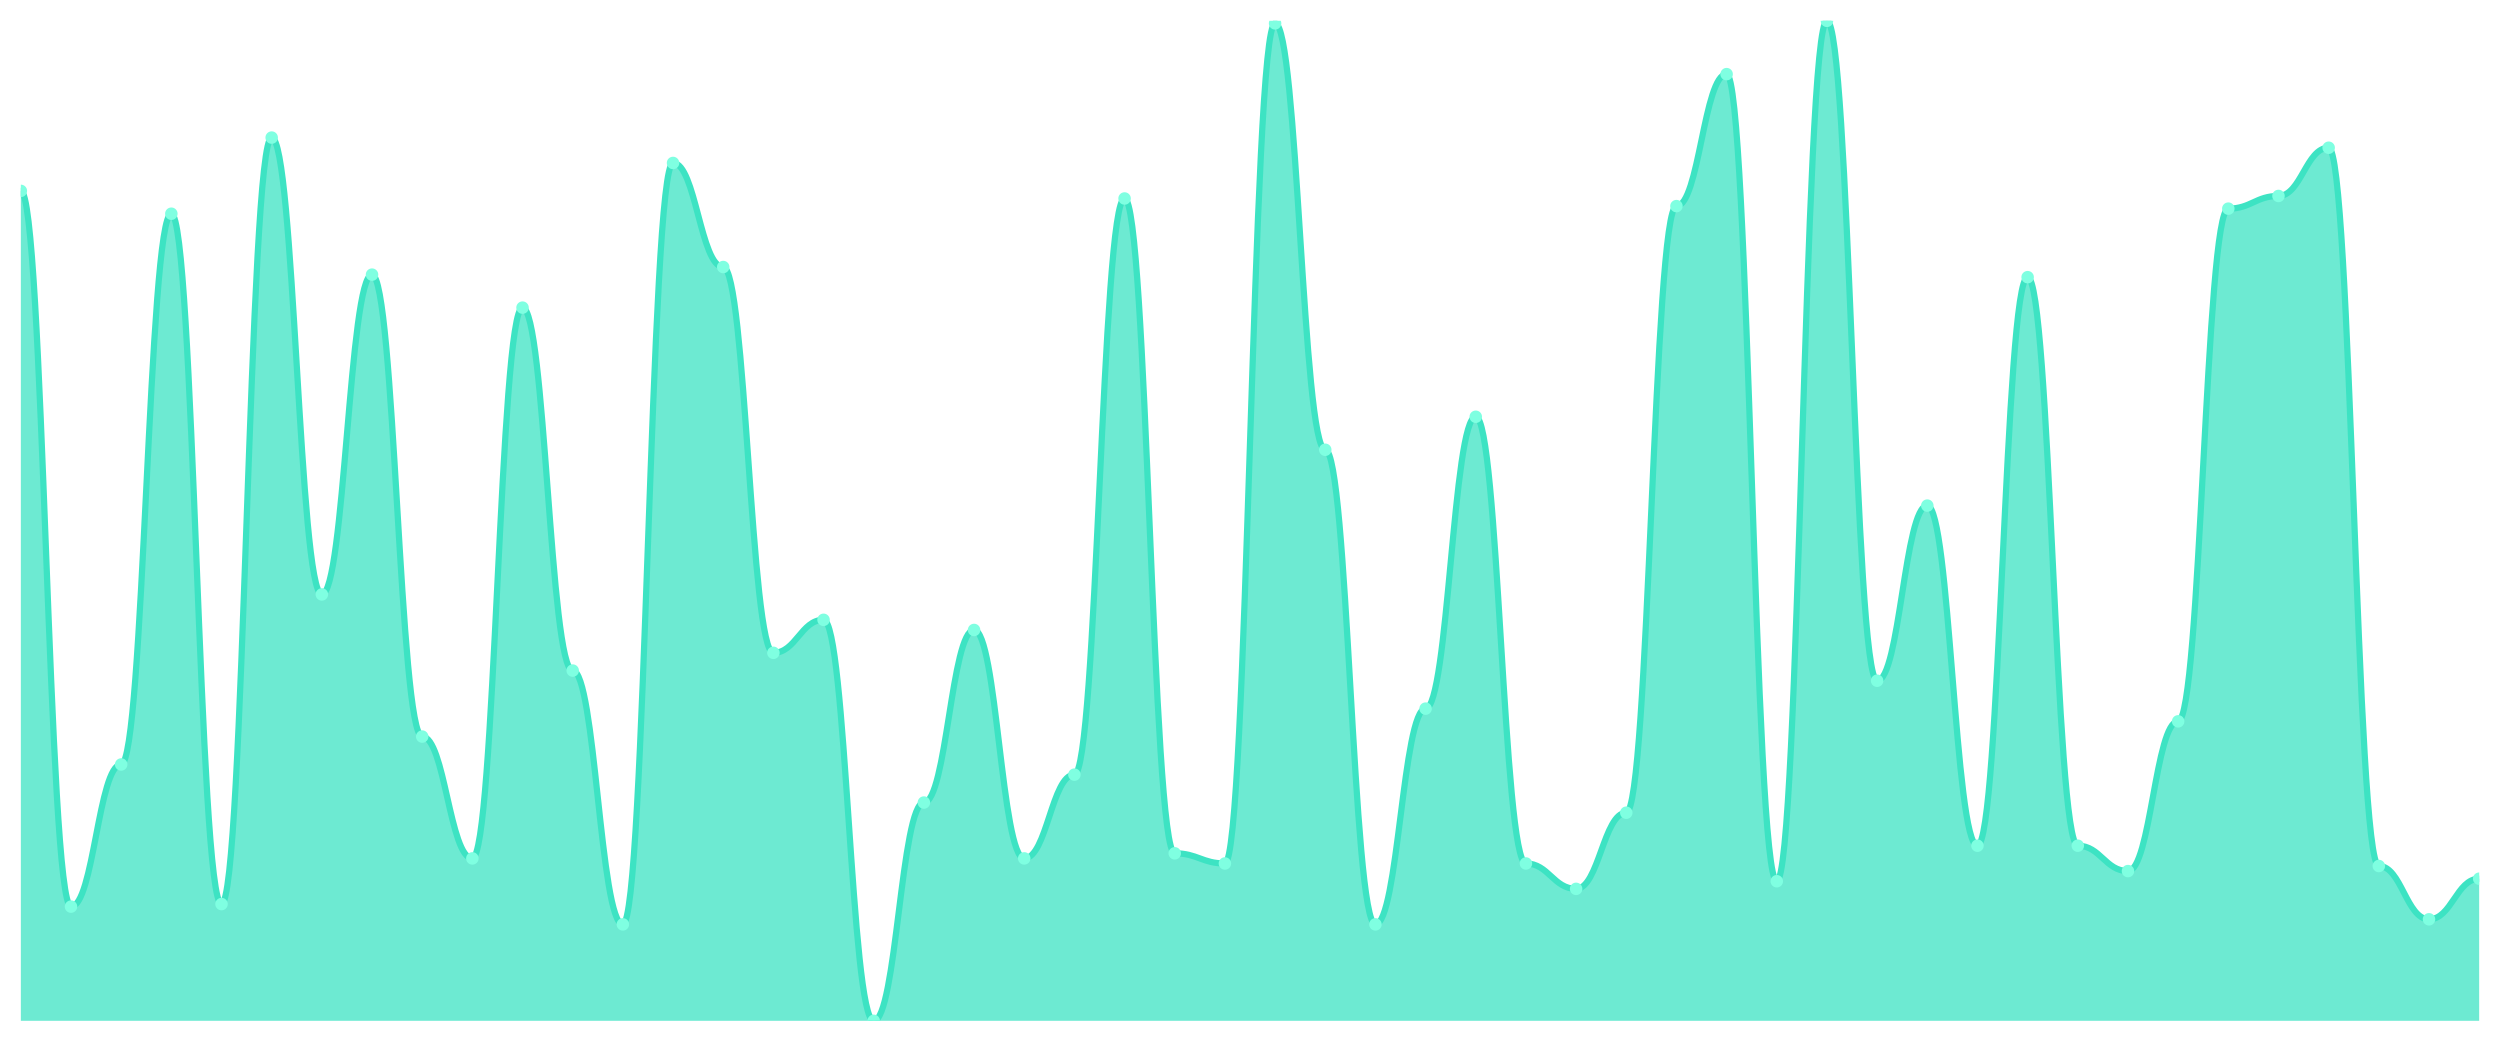
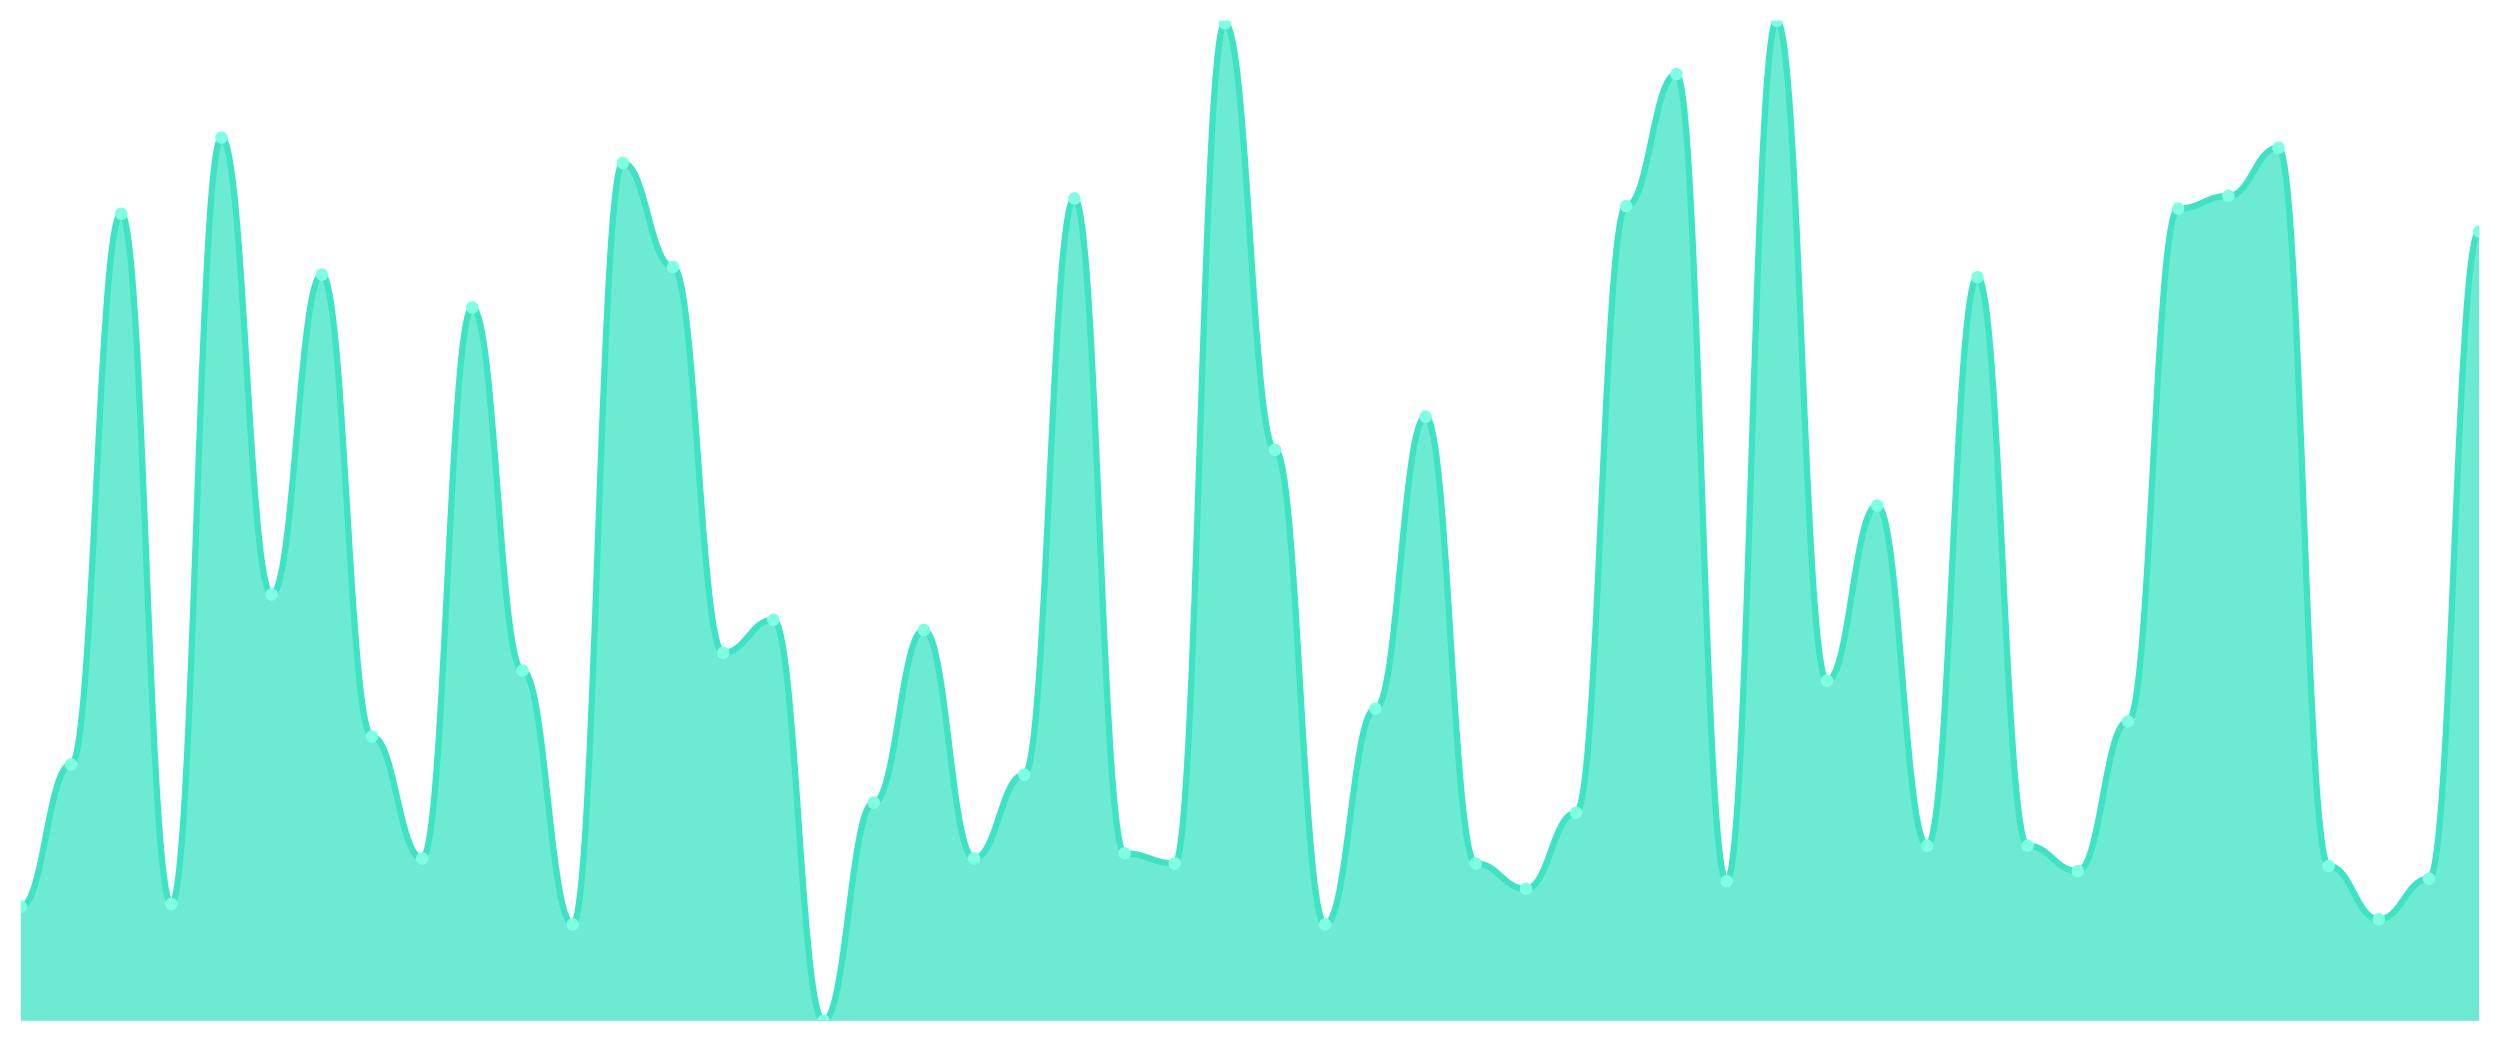
<svg xmlns="http://www.w3.org/2000/svg" viewBox="0 0 1200 500" width="1200" height="500">
  <defs>
    <clipPath id="c">
      <rect x="10" y="10" width="1180" height="480" />
    </clipPath>
  </defs>
  <rect width="1200" height="500" fill="none" />
  <g clip-path="url(#c)">
-     <path d="M 10,490 L 10,91.624 C 20.837,91.624 23.245,435.178 34.082,435.178 C 44.918,435.178 47.327,366.954 58.163,366.954 C 69,366.954 71.408,102.589 82.245,102.589 C 93.082,102.589 95.49,433.959 106.327,433.959 C 117.163,433.959 119.571,66.041 130.408,66.041 C 141.245,66.041 143.653,285.33 154.49,285.33 C 165.327,285.33 167.735,131.827 178.571,131.827 C 189.408,131.827 191.816,353.553 202.653,353.553 C 213.49,353.553 215.898,412.03 226.735,412.03 C 237.571,412.03 239.98,147.665 250.816,147.665 C 261.653,147.665 264.061,321.878 274.898,321.878 C 285.735,321.878 288.143,443.706 298.98,443.706 C 309.816,443.706 312.224,78.223 323.061,78.223 C 333.898,78.223 336.306,128.173 347.143,128.173 C 357.98,128.173 360.388,313.35 371.224,313.35 C 382.061,313.35 384.469,297.513 395.306,297.513 C 406.143,297.513 408.551,490 419.388,490 C 430.224,490 432.633,385.228 443.469,385.228 C 454.306,385.228 456.714,302.386 467.551,302.386 C 478.388,302.386 480.796,412.03 491.633,412.03 C 502.469,412.03 504.878,371.827 515.714,371.827 C 526.551,371.827 528.959,95.279 539.796,95.279 C 550.633,95.279 553.041,409.594 563.878,409.594 C 574.714,409.594 577.122,414.467 587.959,414.467 C 598.796,414.467 601.204,11.218 612.041,11.218 C 622.878,11.218 625.286,215.888 636.122,215.888 C 646.959,215.888 649.367,443.706 660.204,443.706 C 671.041,443.706 673.449,340.152 684.286,340.152 C 695.122,340.152 697.531,200.051 708.367,200.051 C 719.204,200.051 721.612,414.467 732.449,414.467 C 743.286,414.467 745.694,426.65 756.531,426.65 C 767.367,426.65 769.776,390.102 780.612,390.102 C 791.449,390.102 793.857,98.934 804.694,98.934 C 815.531,98.934 817.939,35.584 828.776,35.584 C 839.612,35.584 842.02,422.995 852.857,422.995 C 863.694,422.995 866.102,10 876.939,10 C 887.776,10 890.184,326.751 901.02,326.751 C 911.857,326.751 914.265,242.69 925.102,242.69 C 935.939,242.69 938.347,405.939 949.184,405.939 C 960.02,405.939 962.429,133.046 973.265,133.046 C 984.102,133.046 986.51,405.939 997.347,405.939 C 1008.184,405.939 1010.592,418.122 1021.429,418.122 C 1032.265,418.122 1034.673,346.244 1045.51,346.244 C 1056.347,346.244 1058.755,100.152 1069.592,100.152 C 1080.429,100.152 1082.837,94.061 1093.673,94.061 C 1104.51,94.061 1106.918,70.914 1117.755,70.914 C 1128.592,70.914 1131,415.685 1141.837,415.685 C 1152.673,415.685 1155.082,441.269 1165.918,441.269 C 1176.755,441.269 1179.163,421.777 1190,421.777 L 1190,490 Z" fill="rgba(61,227,195,0.75)" />
-     <path d="M 10,91.624 C 20.837,91.624 23.245,435.178 34.082,435.178 C 44.918,435.178 47.327,366.954 58.163,366.954 C 69,366.954 71.408,102.589 82.245,102.589 C 93.082,102.589 95.49,433.959 106.327,433.959 C 117.163,433.959 119.571,66.041 130.408,66.041 C 141.245,66.041 143.653,285.33 154.49,285.33 C 165.327,285.33 167.735,131.827 178.571,131.827 C 189.408,131.827 191.816,353.553 202.653,353.553 C 213.49,353.553 215.898,412.03 226.735,412.03 C 237.571,412.03 239.98,147.665 250.816,147.665 C 261.653,147.665 264.061,321.878 274.898,321.878 C 285.735,321.878 288.143,443.706 298.98,443.706 C 309.816,443.706 312.224,78.223 323.061,78.223 C 333.898,78.223 336.306,128.173 347.143,128.173 C 357.98,128.173 360.388,313.35 371.224,313.35 C 382.061,313.35 384.469,297.513 395.306,297.513 C 406.143,297.513 408.551,490 419.388,490 C 430.224,490 432.633,385.228 443.469,385.228 C 454.306,385.228 456.714,302.386 467.551,302.386 C 478.388,302.386 480.796,412.03 491.633,412.03 C 502.469,412.03 504.878,371.827 515.714,371.827 C 526.551,371.827 528.959,95.279 539.796,95.279 C 550.633,95.279 553.041,409.594 563.878,409.594 C 574.714,409.594 577.122,414.467 587.959,414.467 C 598.796,414.467 601.204,11.218 612.041,11.218 C 622.878,11.218 625.286,215.888 636.122,215.888 C 646.959,215.888 649.367,443.706 660.204,443.706 C 671.041,443.706 673.449,340.152 684.286,340.152 C 695.122,340.152 697.531,200.051 708.367,200.051 C 719.204,200.051 721.612,414.467 732.449,414.467 C 743.286,414.467 745.694,426.65 756.531,426.65 C 767.367,426.65 769.776,390.102 780.612,390.102 C 791.449,390.102 793.857,98.934 804.694,98.934 C 815.531,98.934 817.939,35.584 828.776,35.584 C 839.612,35.584 842.02,422.995 852.857,422.995 C 863.694,422.995 866.102,10 876.939,10 C 887.776,10 890.184,326.751 901.02,326.751 C 911.857,326.751 914.265,242.69 925.102,242.69 C 935.939,242.69 938.347,405.939 949.184,405.939 C 960.02,405.939 962.429,133.046 973.265,133.046 C 984.102,133.046 986.51,405.939 997.347,405.939 C 1008.184,405.939 1010.592,418.122 1021.429,418.122 C 1032.265,418.122 1034.673,346.244 1045.51,346.244 C 1056.347,346.244 1058.755,100.152 1069.592,100.152 C 1080.429,100.152 1082.837,94.061 1093.673,94.061 C 1104.51,94.061 1106.918,70.914 1117.755,70.914 C 1128.592,70.914 1131,415.685 1141.837,415.685 C 1152.673,415.685 1155.082,441.269 1165.918,441.269 C 1176.755,441.269 1179.163,421.777 1190,421.777" fill="none" stroke="#3de3c3" stroke-width="3" stroke-linecap="round" stroke-linejoin="round" />
-     <circle cx="10" cy="91.624" r="3" fill="#7fffe1" />
-     <circle cx="34.082" cy="435.178" r="3" fill="#7fffe1" />
-     <circle cx="58.163" cy="366.954" r="3" fill="#7fffe1" />
-     <circle cx="82.245" cy="102.589" r="3" fill="#7fffe1" />
-     <circle cx="106.327" cy="433.959" r="3" fill="#7fffe1" />
-     <circle cx="130.408" cy="66.041" r="3" fill="#7fffe1" />
-     <circle cx="154.49" cy="285.33" r="3" fill="#7fffe1" />
-     <circle cx="178.571" cy="131.827" r="3" fill="#7fffe1" />
-     <circle cx="202.653" cy="353.553" r="3" fill="#7fffe1" />
-     <circle cx="226.735" cy="412.03" r="3" fill="#7fffe1" />
-     <circle cx="250.816" cy="147.665" r="3" fill="#7fffe1" />
-     <circle cx="274.898" cy="321.878" r="3" fill="#7fffe1" />
-     <circle cx="298.98" cy="443.706" r="3" fill="#7fffe1" />
-     <circle cx="323.061" cy="78.223" r="3" fill="#7fffe1" />
-     <circle cx="347.143" cy="128.173" r="3" fill="#7fffe1" />
-     <circle cx="371.224" cy="313.35" r="3" fill="#7fffe1" />
-     <circle cx="395.306" cy="297.513" r="3" fill="#7fffe1" />
-     <circle cx="419.388" cy="490" r="3" fill="#7fffe1" />
-     <circle cx="443.469" cy="385.228" r="3" fill="#7fffe1" />
-     <circle cx="467.551" cy="302.386" r="3" fill="#7fffe1" />
-     <circle cx="491.633" cy="412.03" r="3" fill="#7fffe1" />
-     <circle cx="515.714" cy="371.827" r="3" fill="#7fffe1" />
-     <circle cx="539.796" cy="95.279" r="3" fill="#7fffe1" />
-     <circle cx="563.878" cy="409.594" r="3" fill="#7fffe1" />
-     <circle cx="587.959" cy="414.467" r="3" fill="#7fffe1" />
-     <circle cx="612.041" cy="11.218" r="3" fill="#7fffe1" />
-     <circle cx="636.122" cy="215.888" r="3" fill="#7fffe1" />
-     <circle cx="660.204" cy="443.706" r="3" fill="#7fffe1" />
-     <circle cx="684.286" cy="340.152" r="3" fill="#7fffe1" />
-     <circle cx="708.367" cy="200.051" r="3" fill="#7fffe1" />
-     <circle cx="732.449" cy="414.467" r="3" fill="#7fffe1" />
-     <circle cx="756.531" cy="426.65" r="3" fill="#7fffe1" />
-     <circle cx="780.612" cy="390.102" r="3" fill="#7fffe1" />
-     <circle cx="804.694" cy="98.934" r="3" fill="#7fffe1" />
-     <circle cx="828.776" cy="35.584" r="3" fill="#7fffe1" />
-     <circle cx="852.857" cy="422.995" r="3" fill="#7fffe1" />
-     <circle cx="876.939" cy="10" r="3" fill="#7fffe1" />
-     <circle cx="901.02" cy="326.751" r="3" fill="#7fffe1" />
-     <circle cx="925.102" cy="242.69" r="3" fill="#7fffe1" />
-     <circle cx="949.184" cy="405.939" r="3" fill="#7fffe1" />
-     <circle cx="973.265" cy="133.046" r="3" fill="#7fffe1" />
-     <circle cx="997.347" cy="405.939" r="3" fill="#7fffe1" />
-     <circle cx="1021.429" cy="418.122" r="3" fill="#7fffe1" />
-     <circle cx="1045.51" cy="346.244" r="3" fill="#7fffe1" />
-     <circle cx="1069.592" cy="100.152" r="3" fill="#7fffe1" />
-     <circle cx="1093.673" cy="94.061" r="3" fill="#7fffe1" />
-     <circle cx="1117.755" cy="70.914" r="3" fill="#7fffe1" />
-     <circle cx="1141.837" cy="415.685" r="3" fill="#7fffe1" />
-     <circle cx="1165.918" cy="441.269" r="3" fill="#7fffe1" />
-     <circle cx="1190" cy="421.777" r="3" fill="#7fffe1" />
+     <path d="M 10,490 L 10,435.178 C 20.837,435.178 23.245,366.954 34.082,366.954 C 44.918,366.954 47.327,102.589 58.163,102.589 C 69,102.589 71.408,433.959 82.245,433.959 C 93.082,433.959 95.49,66.041 106.327,66.041 C 117.163,66.041 119.571,285.33 130.408,285.33 C 141.245,285.33 143.653,131.827 154.49,131.827 C 165.327,131.827 167.735,353.553 178.571,353.553 C 189.408,353.553 191.816,412.03 202.653,412.03 C 213.49,412.03 215.898,147.665 226.735,147.665 C 237.571,147.665 239.98,321.878 250.816,321.878 C 261.653,321.878 264.061,443.706 274.898,443.706 C 285.735,443.706 288.143,78.223 298.98,78.223 C 309.816,78.223 312.224,128.173 323.061,128.173 C 333.898,128.173 336.306,313.35 347.143,313.35 C 357.98,313.35 360.388,297.513 371.224,297.513 C 382.061,297.513 384.469,490 395.306,490 C 406.143,490 408.551,385.228 419.388,385.228 C 430.224,385.228 432.633,302.386 443.469,302.386 C 454.306,302.386 456.714,412.03 467.551,412.03 C 478.388,412.03 480.796,371.827 491.633,371.827 C 502.469,371.827 504.878,95.279 515.714,95.279 C 526.551,95.279 528.959,409.594 539.796,409.594 C 550.633,409.594 553.041,414.467 563.878,414.467 C 574.714,414.467 577.122,11.218 587.959,11.218 C 598.796,11.218 601.204,215.888 612.041,215.888 C 622.878,215.888 625.286,443.706 636.122,443.706 C 646.959,443.706 649.367,340.152 660.204,340.152 C 671.041,340.152 673.449,200.051 684.286,200.051 C 695.122,200.051 697.531,414.467 708.367,414.467 C 719.204,414.467 721.612,426.65 732.449,426.65 C 743.286,426.65 745.694,390.102 756.531,390.102 C 767.367,390.102 769.776,98.934 780.612,98.934 C 791.449,98.934 793.857,35.584 804.694,35.584 C 815.531,35.584 817.939,422.995 828.776,422.995 C 839.612,422.995 842.02,10 852.857,10 C 863.694,10 866.102,326.751 876.939,326.751 C 887.776,326.751 890.184,242.69 901.02,242.69 C 911.857,242.69 914.265,405.939 925.102,405.939 C 935.939,405.939 938.347,133.046 949.184,133.046 C 960.02,133.046 962.429,405.939 973.265,405.939 C 984.102,405.939 986.51,418.122 997.347,418.122 C 1008.184,418.122 1010.592,346.244 1021.429,346.244 C 1032.265,346.244 1034.673,100.152 1045.51,100.152 C 1056.347,100.152 1058.755,94.061 1069.592,94.061 C 1080.429,94.061 1082.837,70.914 1093.673,70.914 C 1104.51,70.914 1106.918,415.685 1117.755,415.685 C 1128.592,415.685 1131,441.269 1141.837,441.269 C 1152.673,441.269 1155.082,421.777 1165.918,421.777 C 1176.755,421.777 1179.163,111.117 1190,111.117 L 1190,490 Z" fill="rgba(61,227,195,0.75)" />
+     <path d="M 10,435.178 C 20.837,435.178 23.245,366.954 34.082,366.954 C 44.918,366.954 47.327,102.589 58.163,102.589 C 69,102.589 71.408,433.959 82.245,433.959 C 93.082,433.959 95.49,66.041 106.327,66.041 C 117.163,66.041 119.571,285.33 130.408,285.33 C 141.245,285.33 143.653,131.827 154.49,131.827 C 165.327,131.827 167.735,353.553 178.571,353.553 C 189.408,353.553 191.816,412.03 202.653,412.03 C 213.49,412.03 215.898,147.665 226.735,147.665 C 237.571,147.665 239.98,321.878 250.816,321.878 C 261.653,321.878 264.061,443.706 274.898,443.706 C 285.735,443.706 288.143,78.223 298.98,78.223 C 309.816,78.223 312.224,128.173 323.061,128.173 C 333.898,128.173 336.306,313.35 347.143,313.35 C 357.98,313.35 360.388,297.513 371.224,297.513 C 382.061,297.513 384.469,490 395.306,490 C 406.143,490 408.551,385.228 419.388,385.228 C 430.224,385.228 432.633,302.386 443.469,302.386 C 454.306,302.386 456.714,412.03 467.551,412.03 C 478.388,412.03 480.796,371.827 491.633,371.827 C 502.469,371.827 504.878,95.279 515.714,95.279 C 526.551,95.279 528.959,409.594 539.796,409.594 C 550.633,409.594 553.041,414.467 563.878,414.467 C 574.714,414.467 577.122,11.218 587.959,11.218 C 598.796,11.218 601.204,215.888 612.041,215.888 C 622.878,215.888 625.286,443.706 636.122,443.706 C 646.959,443.706 649.367,340.152 660.204,340.152 C 671.041,340.152 673.449,200.051 684.286,200.051 C 695.122,200.051 697.531,414.467 708.367,414.467 C 719.204,414.467 721.612,426.65 732.449,426.65 C 743.286,426.65 745.694,390.102 756.531,390.102 C 767.367,390.102 769.776,98.934 780.612,98.934 C 791.449,98.934 793.857,35.584 804.694,35.584 C 815.531,35.584 817.939,422.995 828.776,422.995 C 839.612,422.995 842.02,10 852.857,10 C 863.694,10 866.102,326.751 876.939,326.751 C 887.776,326.751 890.184,242.69 901.02,242.69 C 911.857,242.69 914.265,405.939 925.102,405.939 C 935.939,405.939 938.347,133.046 949.184,133.046 C 960.02,133.046 962.429,405.939 973.265,405.939 C 984.102,405.939 986.51,418.122 997.347,418.122 C 1008.184,418.122 1010.592,346.244 1021.429,346.244 C 1032.265,346.244 1034.673,100.152 1045.51,100.152 C 1056.347,100.152 1058.755,94.061 1069.592,94.061 C 1080.429,94.061 1082.837,70.914 1093.673,70.914 C 1104.51,70.914 1106.918,415.685 1117.755,415.685 C 1128.592,415.685 1131,441.269 1141.837,441.269 C 1152.673,441.269 1155.082,421.777 1165.918,421.777 C 1176.755,421.777 1179.163,111.117 1190,111.117" fill="none" stroke="#3de3c3" stroke-width="3" stroke-linecap="round" stroke-linejoin="round" />
+     <circle cx="10" cy="435.178" r="3" fill="#7fffe1" />
+     <circle cx="34.082" cy="366.954" r="3" fill="#7fffe1" />
+     <circle cx="58.163" cy="102.589" r="3" fill="#7fffe1" />
+     <circle cx="82.245" cy="433.959" r="3" fill="#7fffe1" />
+     <circle cx="106.327" cy="66.041" r="3" fill="#7fffe1" />
+     <circle cx="130.408" cy="285.33" r="3" fill="#7fffe1" />
+     <circle cx="154.49" cy="131.827" r="3" fill="#7fffe1" />
+     <circle cx="178.571" cy="353.553" r="3" fill="#7fffe1" />
+     <circle cx="202.653" cy="412.03" r="3" fill="#7fffe1" />
+     <circle cx="226.735" cy="147.665" r="3" fill="#7fffe1" />
+     <circle cx="250.816" cy="321.878" r="3" fill="#7fffe1" />
+     <circle cx="274.898" cy="443.706" r="3" fill="#7fffe1" />
+     <circle cx="298.98" cy="78.223" r="3" fill="#7fffe1" />
+     <circle cx="323.061" cy="128.173" r="3" fill="#7fffe1" />
+     <circle cx="347.143" cy="313.35" r="3" fill="#7fffe1" />
+     <circle cx="371.224" cy="297.513" r="3" fill="#7fffe1" />
+     <circle cx="395.306" cy="490" r="3" fill="#7fffe1" />
+     <circle cx="419.388" cy="385.228" r="3" fill="#7fffe1" />
+     <circle cx="443.469" cy="302.386" r="3" fill="#7fffe1" />
+     <circle cx="467.551" cy="412.03" r="3" fill="#7fffe1" />
+     <circle cx="491.633" cy="371.827" r="3" fill="#7fffe1" />
+     <circle cx="515.714" cy="95.279" r="3" fill="#7fffe1" />
+     <circle cx="539.796" cy="409.594" r="3" fill="#7fffe1" />
+     <circle cx="563.878" cy="414.467" r="3" fill="#7fffe1" />
+     <circle cx="587.959" cy="11.218" r="3" fill="#7fffe1" />
+     <circle cx="612.041" cy="215.888" r="3" fill="#7fffe1" />
+     <circle cx="636.122" cy="443.706" r="3" fill="#7fffe1" />
+     <circle cx="660.204" cy="340.152" r="3" fill="#7fffe1" />
+     <circle cx="684.286" cy="200.051" r="3" fill="#7fffe1" />
+     <circle cx="708.367" cy="414.467" r="3" fill="#7fffe1" />
+     <circle cx="732.449" cy="426.65" r="3" fill="#7fffe1" />
+     <circle cx="756.531" cy="390.102" r="3" fill="#7fffe1" />
+     <circle cx="780.612" cy="98.934" r="3" fill="#7fffe1" />
+     <circle cx="804.694" cy="35.584" r="3" fill="#7fffe1" />
+     <circle cx="828.776" cy="422.995" r="3" fill="#7fffe1" />
+     <circle cx="852.857" cy="10" r="3" fill="#7fffe1" />
+     <circle cx="876.939" cy="326.751" r="3" fill="#7fffe1" />
+     <circle cx="901.02" cy="242.69" r="3" fill="#7fffe1" />
+     <circle cx="925.102" cy="405.939" r="3" fill="#7fffe1" />
+     <circle cx="949.184" cy="133.046" r="3" fill="#7fffe1" />
+     <circle cx="973.265" cy="405.939" r="3" fill="#7fffe1" />
+     <circle cx="997.347" cy="418.122" r="3" fill="#7fffe1" />
+     <circle cx="1021.429" cy="346.244" r="3" fill="#7fffe1" />
+     <circle cx="1045.51" cy="100.152" r="3" fill="#7fffe1" />
+     <circle cx="1069.592" cy="94.061" r="3" fill="#7fffe1" />
+     <circle cx="1093.673" cy="70.914" r="3" fill="#7fffe1" />
+     <circle cx="1117.755" cy="415.685" r="3" fill="#7fffe1" />
+     <circle cx="1141.837" cy="441.269" r="3" fill="#7fffe1" />
+     <circle cx="1165.918" cy="421.777" r="3" fill="#7fffe1" />
+     <circle cx="1190" cy="111.117" r="3" fill="#7fffe1" />
  </g>
</svg>
